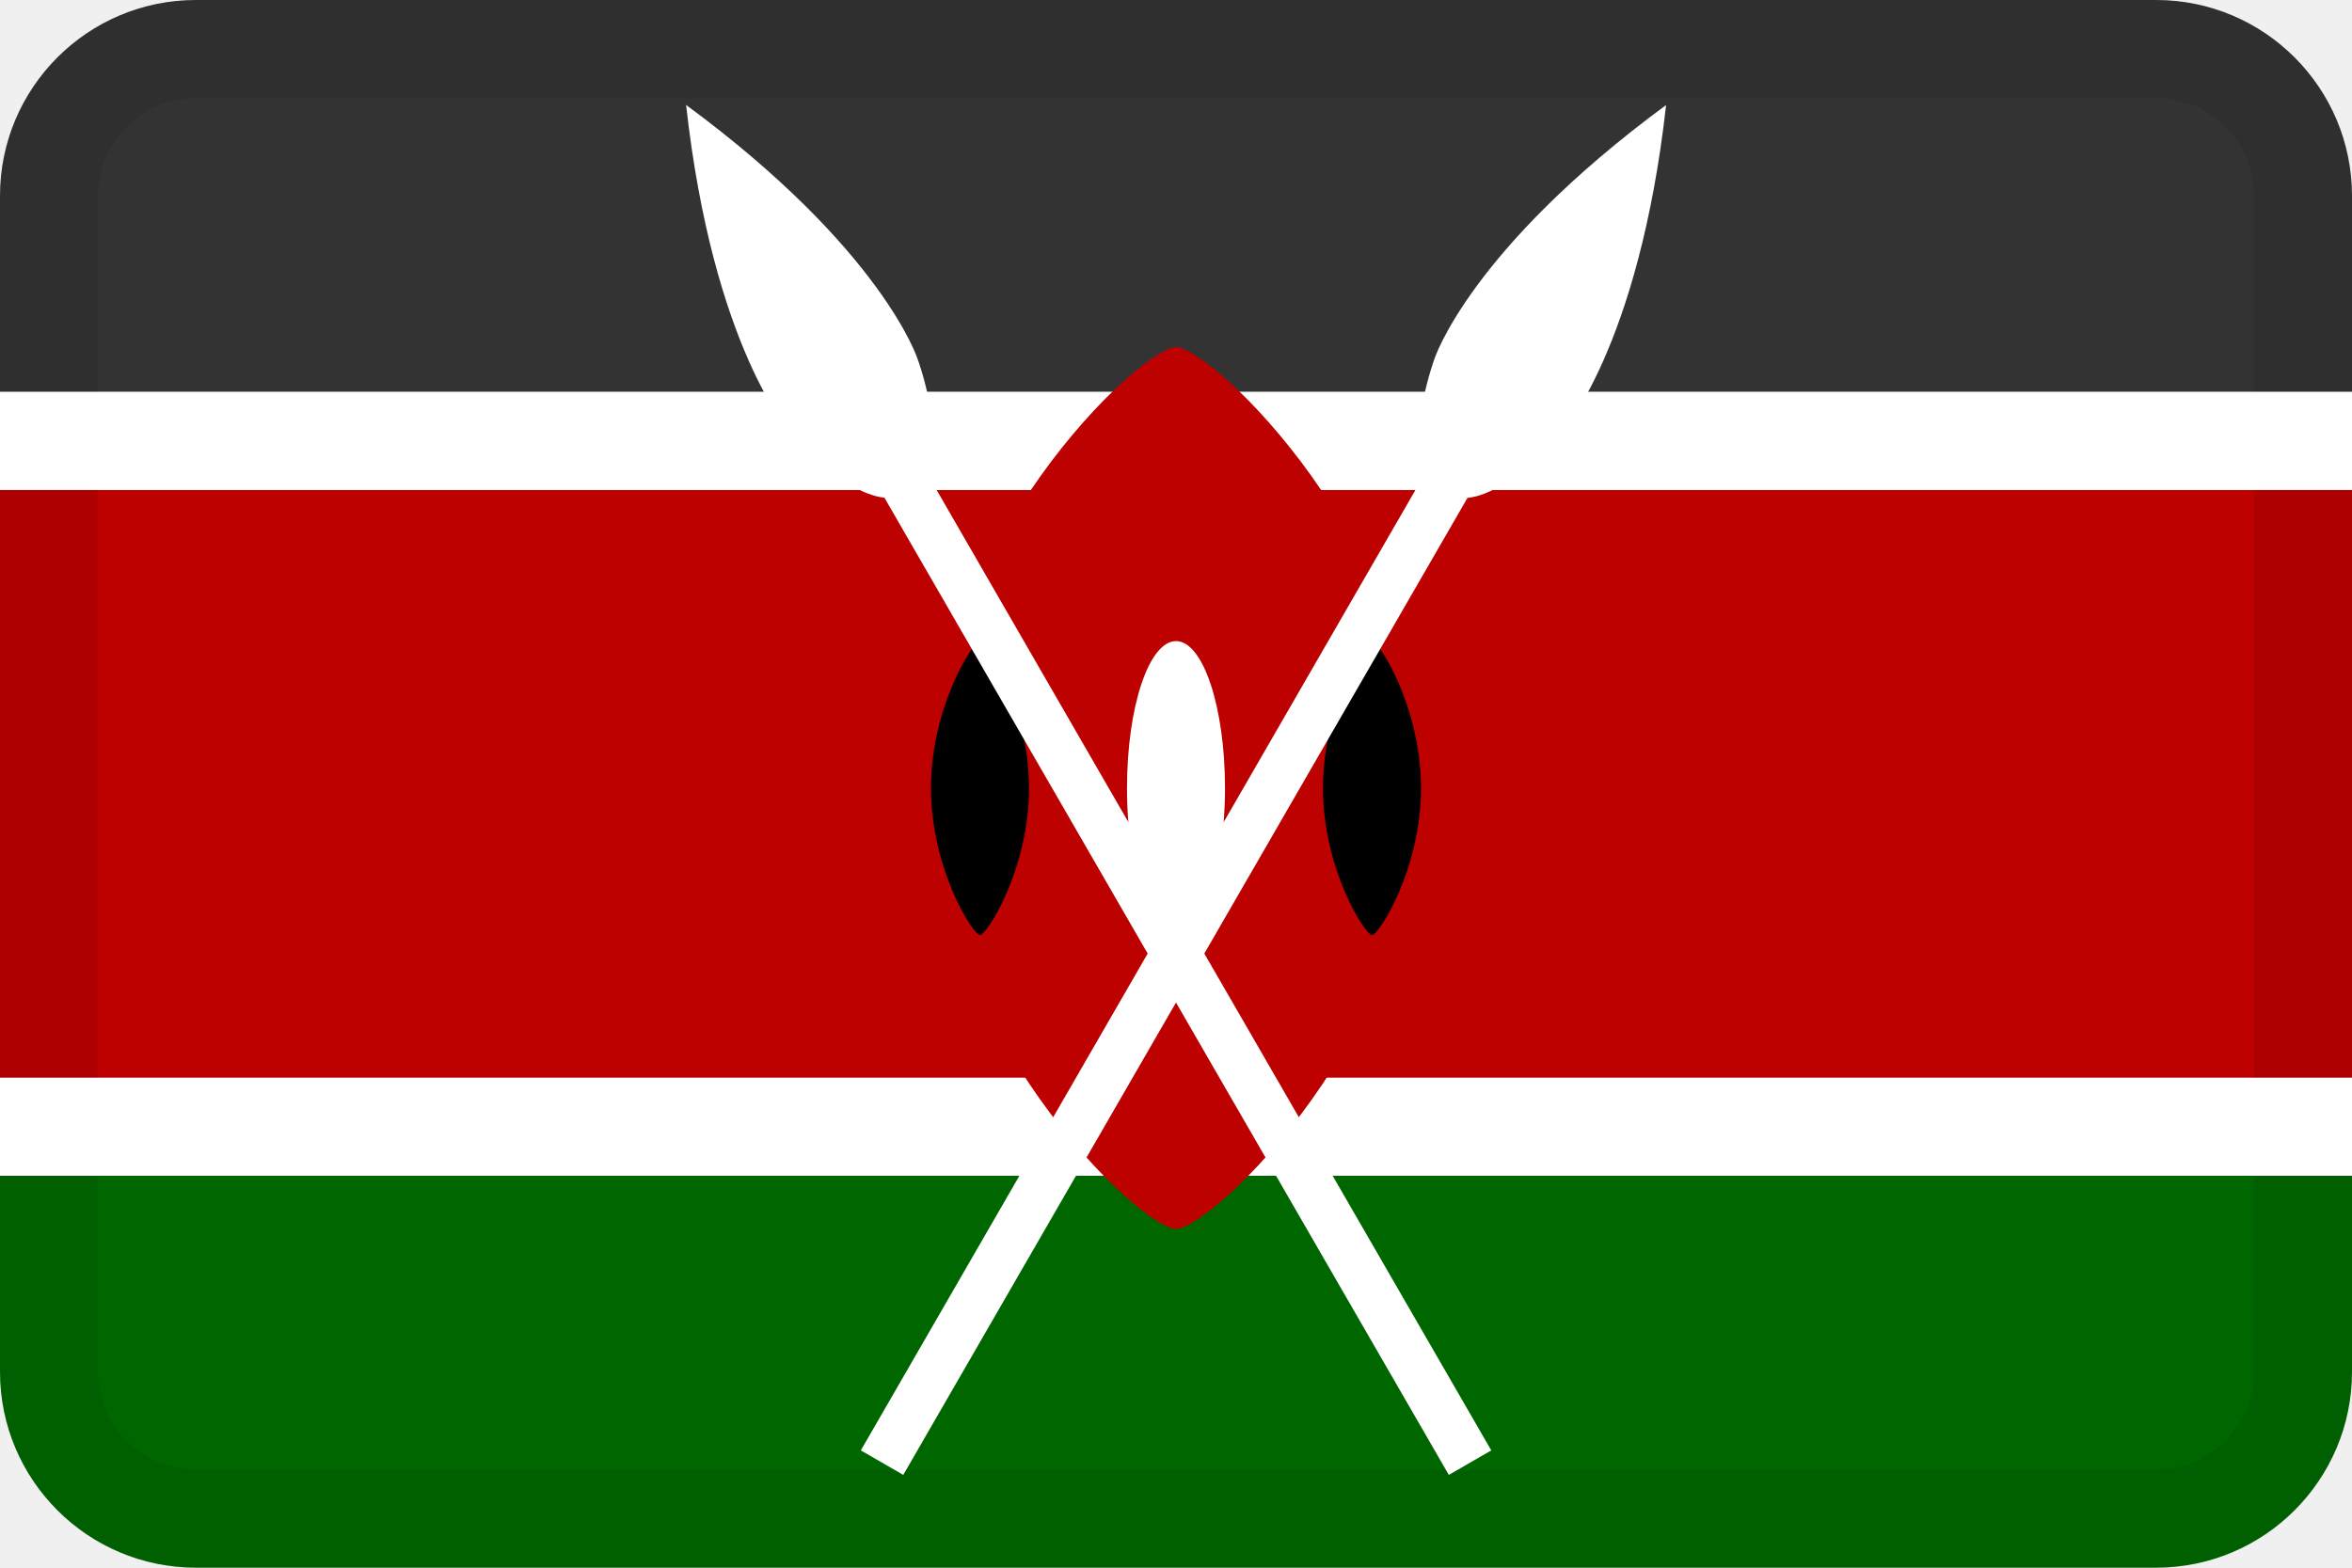
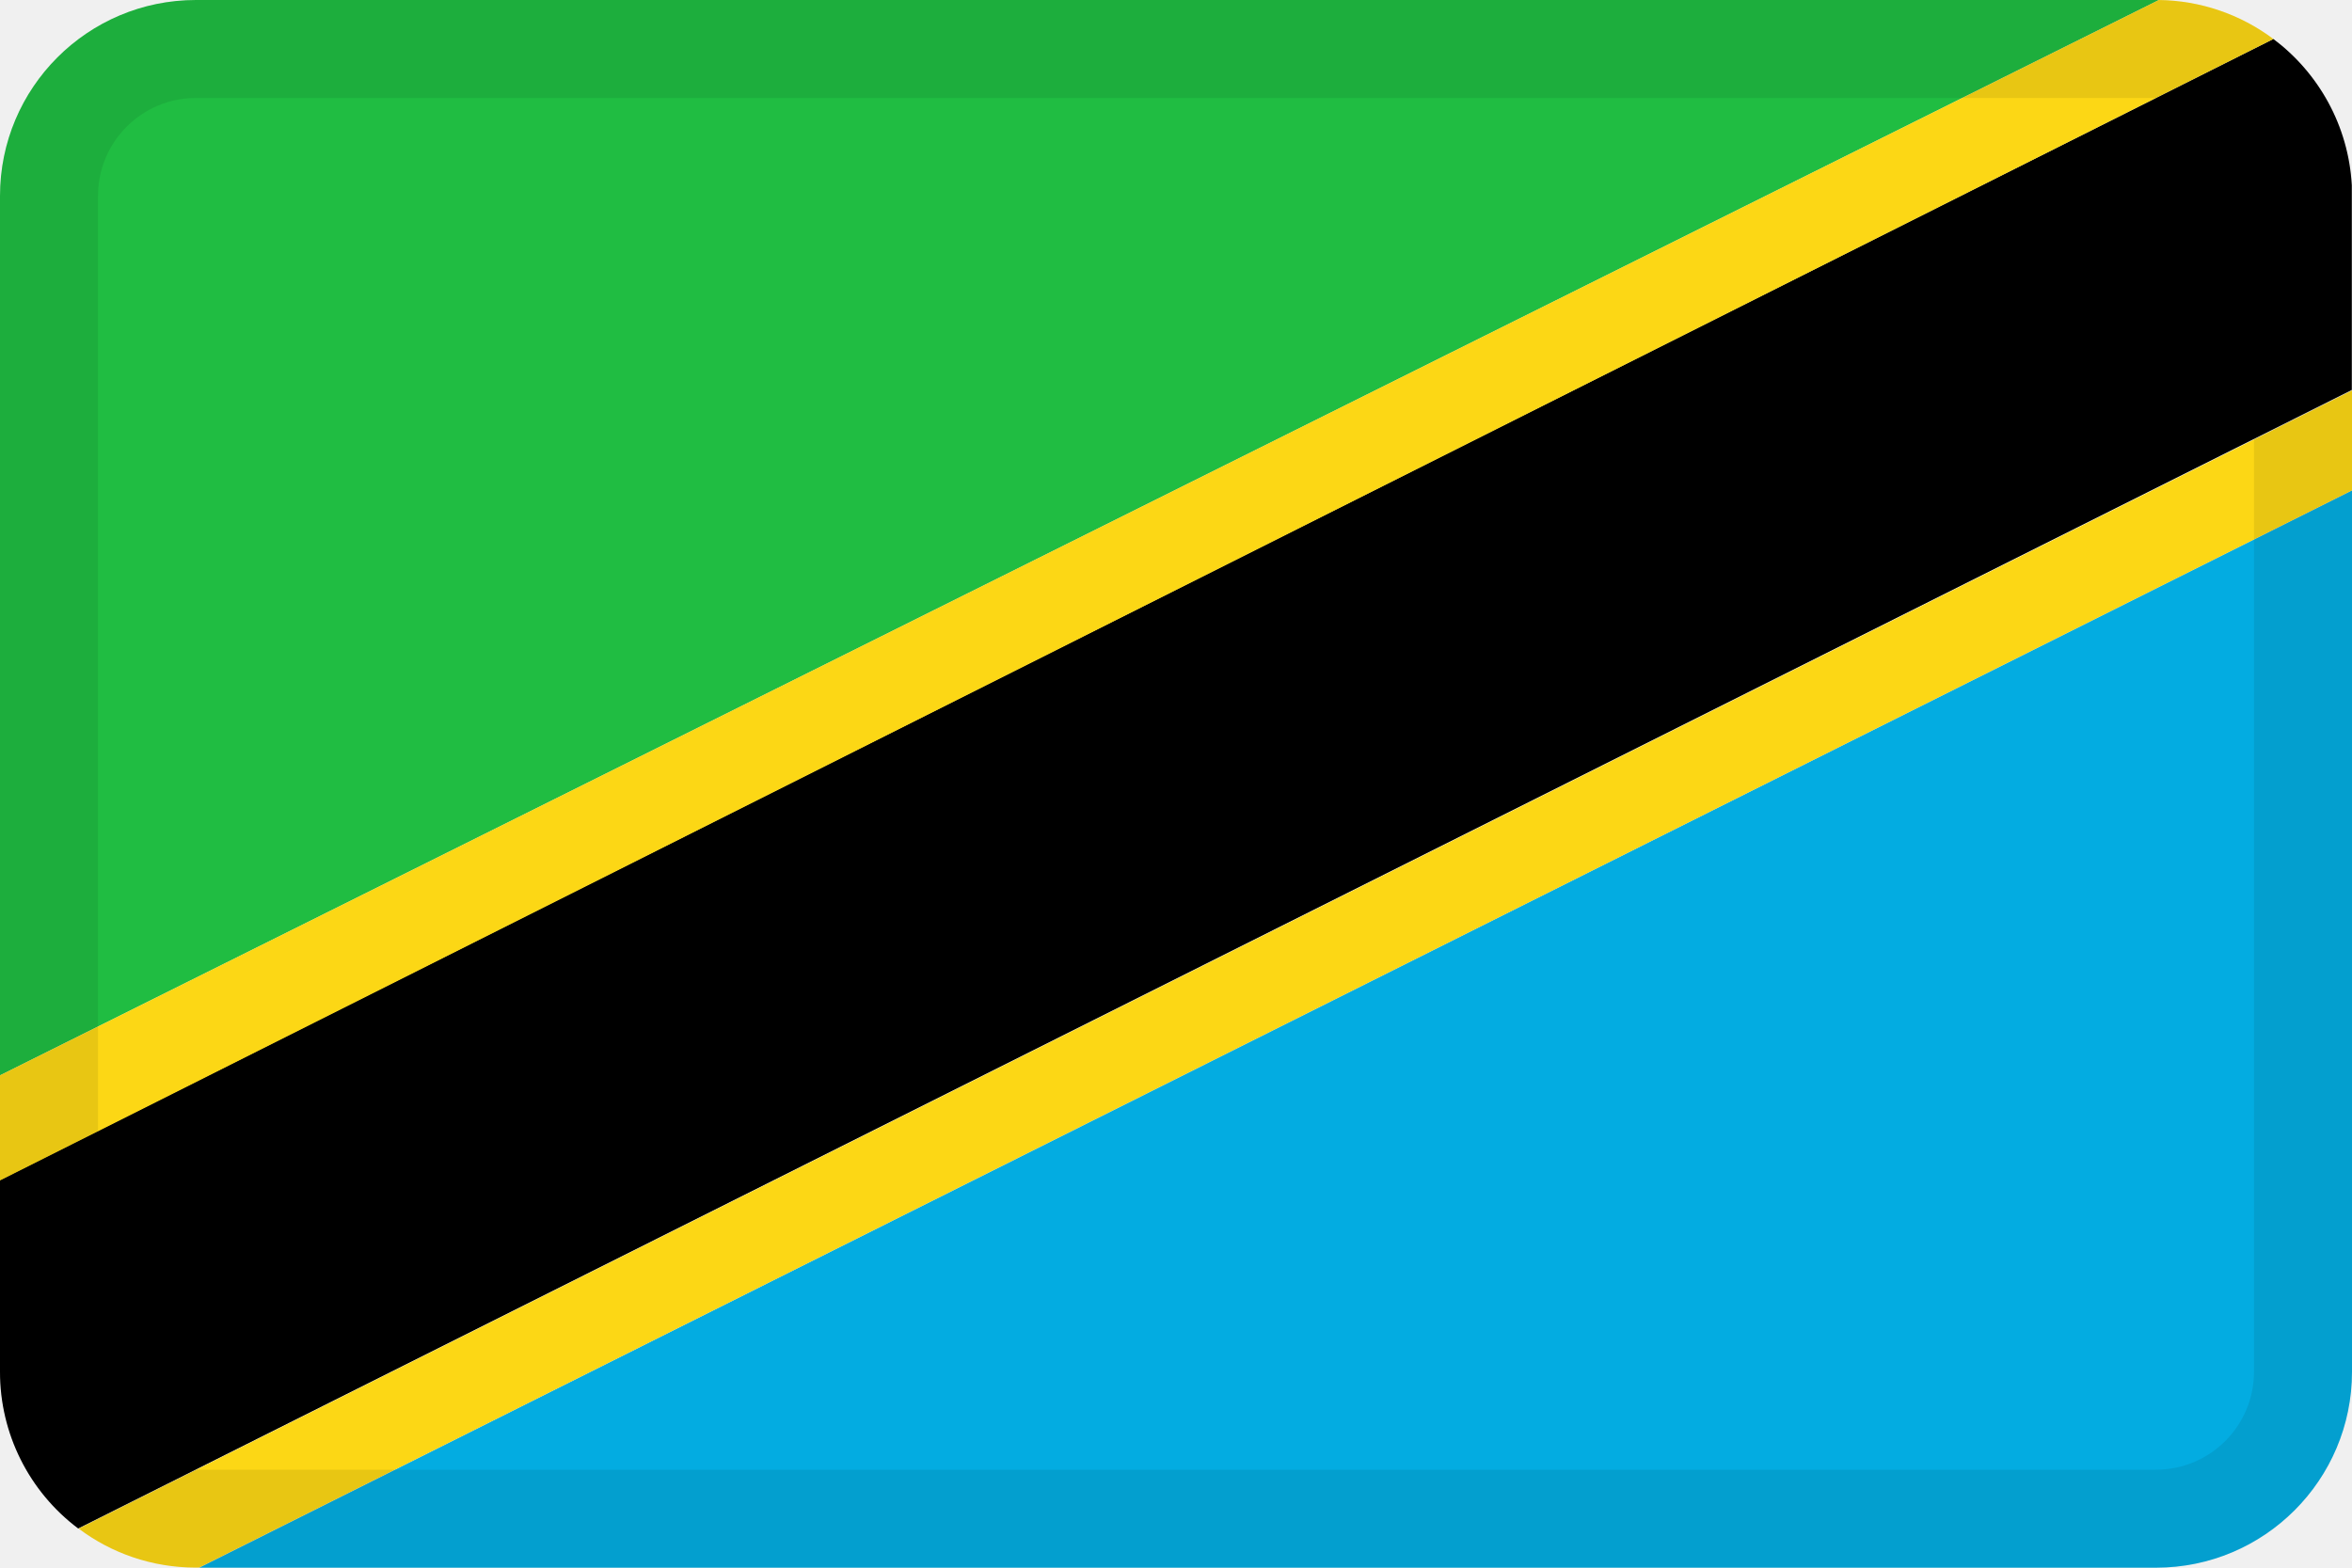
<svg xmlns="http://www.w3.org/2000/svg" width="24" height="16" fill="none">
-   <path fill="#006700" d="M0 12h24v2a2 2 0 0 1-2 2H2a2 2 0 0 1-2-2v-2Z" />
-   <path fill="#BD0000" d="M24 5H0v6h24V5Z" />
-   <path fill="#333" d="M2 0h20a2 2 0 0 1 2 2v2H0V2a2 2 0 0 1 2-2Z" />
+   <path fill="#20BD42" d="M0 10.975 22.03 0H2a2 2 0 0 0-2 2v8.975Z" />
+   <path fill="#03ACE1" d="M2.032 16 24 5.005V14a2 2 0 0 1-2 2H2.032Z" />
+   <path fill="#000" d="M0 14v-1.957L23.198.398c.46.345.766.883.8 1.493V3.98L.798 15.6A1.997 1.997 0 0 1 0 14Z" />
+   <path fill="#FCD715" d="M0 10.975v1.073L23.198.398A1.989 1.989 0 0 0 22.03 0L0 10.975ZM24 5.005v-1.02L.803 15.601c.332.25.745.397 1.193.398h.036L24 5.005Z" />
  <path fill="#000" fill-opacity=".08" fill-rule="evenodd" d="M22 1H2a1 1 0 0 0-1 1v12a1 1 0 0 0 1 1h20a1 1 0 0 0 1-1V2a1 1 0 0 0-1-1ZM2 0a2 2 0 0 0-2 2v12a2 2 0 0 0 2 2h20a2 2 0 0 0 2-2V2a2 2 0 0 0-2-2H2Z" clip-rule="evenodd" />
-   <path fill="#fff" d="M24 4H0v1h24V4ZM24 11H0v1h24v-1Z" />
-   <path fill="#BD0000" fill-rule="evenodd" d="M12 12.543c.357 0 2.5-2.015 2.5-4.5s-2.143-4.5-2.5-4.5c-.357 0-2.5 2.015-2.5 4.5s2.143 4.5 2.5 4.5Z" clip-rule="evenodd" />
-   <path fill="#000" fill-rule="evenodd" d="M10 9.543c.07 0 .5-.672.5-1.5s-.43-1.5-.5-1.5-.5.672-.5 1.5.43 1.5.5 1.5Zm4 0c.07 0 .5-.672.5-1.5s-.43-1.5-.5-1.5-.5.672-.5 1.5.43 1.5.5 1.5Z" clip-rule="evenodd" />
-   <path fill="#fff" d="M12.5 8.043c0-.828-.224-1.5-.5-1.5s-.5.672-.5 1.5c0 .119.005.235.013.346L9.46 4.832c.182-.412-.096-1.166-.096-1.166s-.355-1.115-2.363-2.595c.276 2.48 1.064 3.345 1.064 3.345s.513.614.96.664l2.686 4.652-2.927 5.071.433.25L12 10.232l2.784 4.821.433-.25-2.928-5.071 2.685-4.65c.448-.049.961-.666.961-.666s.788-.865 1.066-3.344c-2.01 1.48-2.365 2.594-2.365 2.594s-.275.751-.094 1.164l-2.055 3.56c.008-.112.013-.228.013-.347Z" />
</svg>
